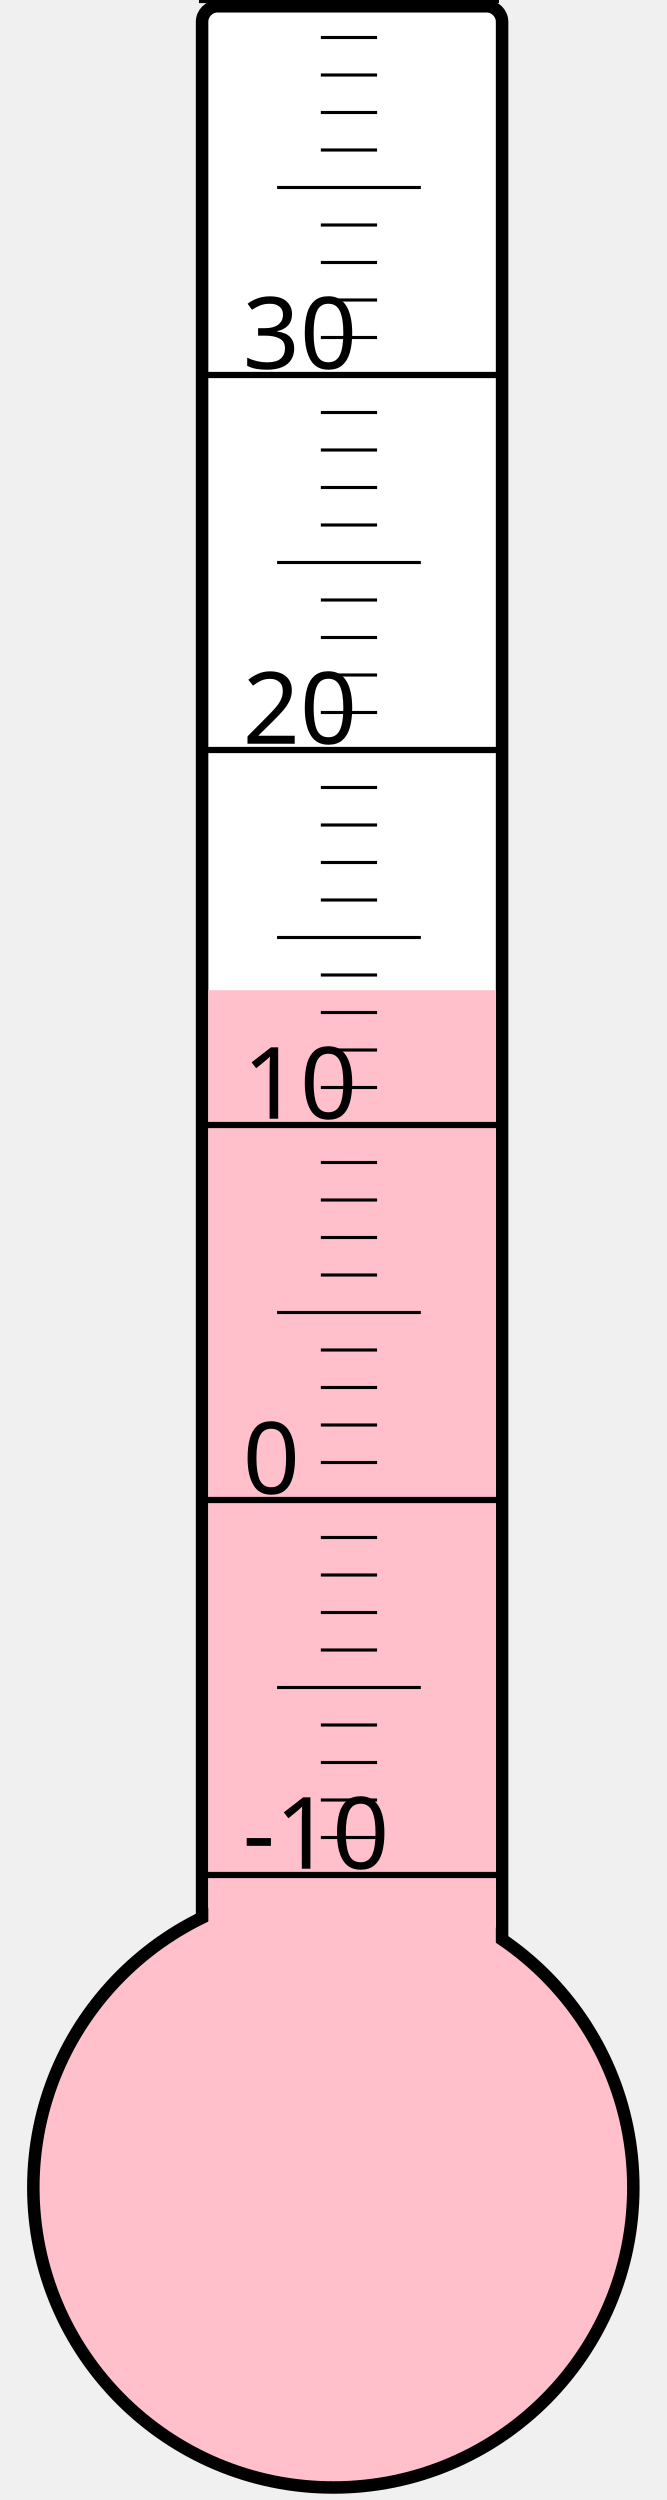
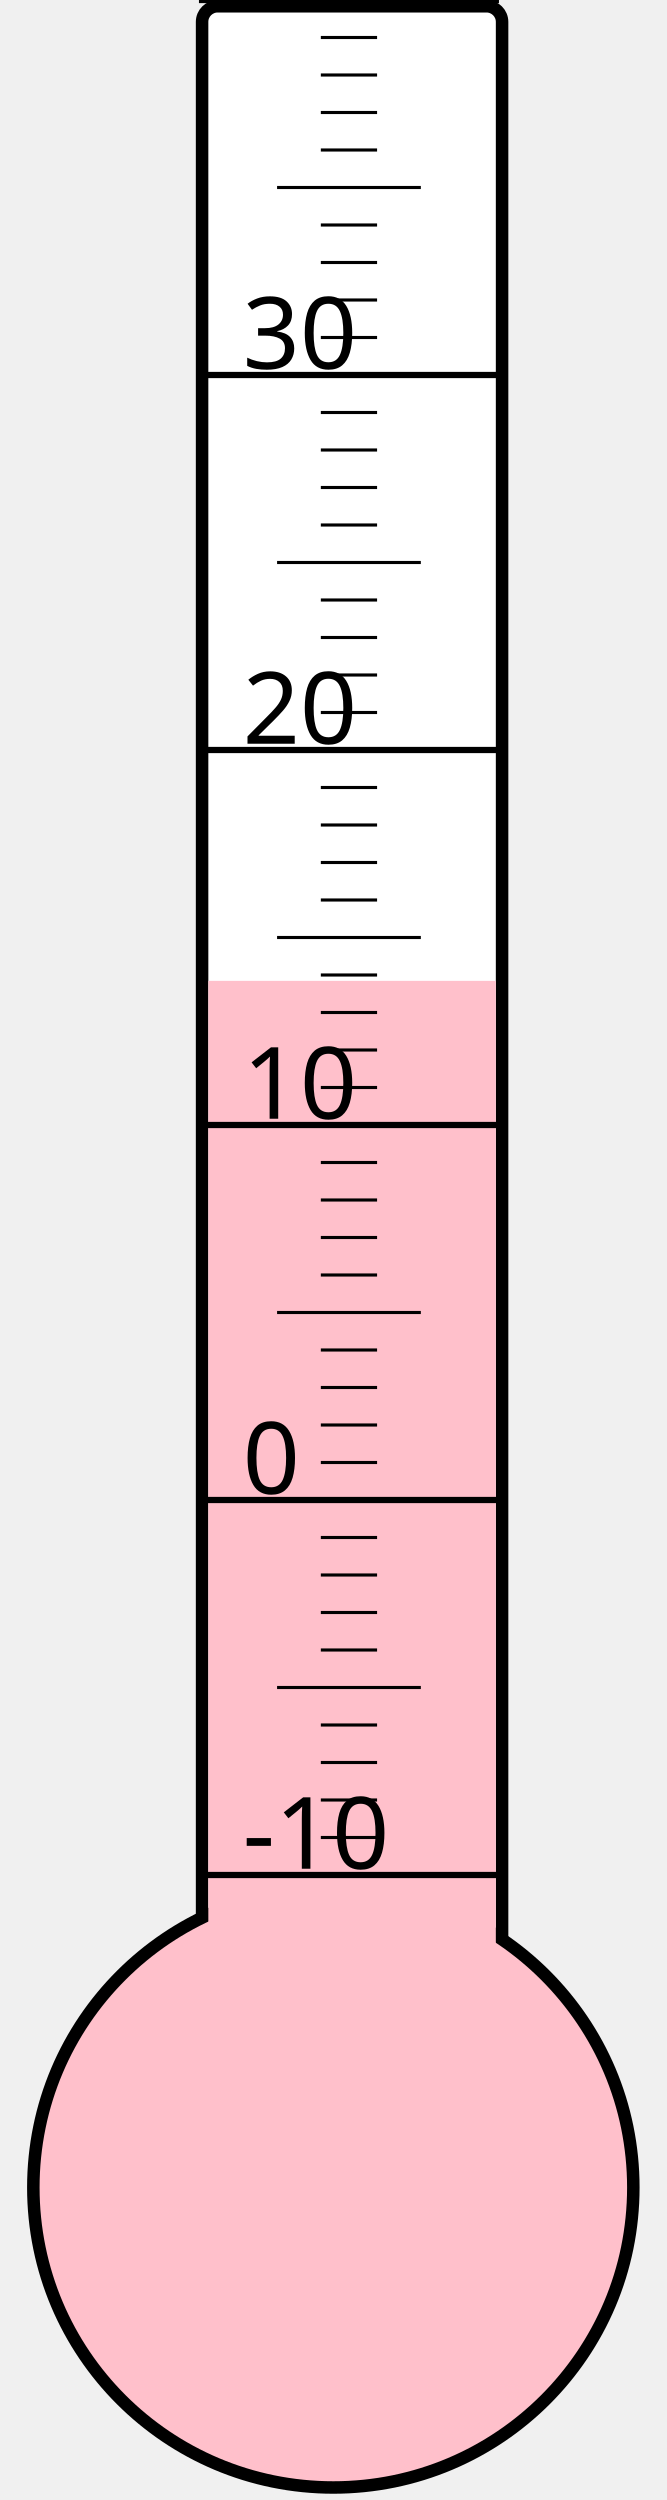
<svg xmlns="http://www.w3.org/2000/svg" width="40px" height="150px" viewBox="0 0 200 800">
  <rect width="200" height="800" x="0" y="0" style="fill: #ffffeb; fill-opacity: 0;" />
  <rect width="96" height="680" x="58" y="2" rx="5" ry="5" style="fill: white; fill-opacity: 1; stroke: black; stroke-width: 4;" />
  <circle cx="100" cy="700" r="96" style="fill: pink; stroke: black; stroke-width: 4;" />
-   <rect width="92" height="383.125" x="60" y="316.875" style="fill: pink; fill-opacity: 1; stroke-width: 0;" />
+   <rect width="92" height="386.125" x="60" y="313.875" style="fill: pink; fill-opacity: 1; stroke-width: 0;" />
  <text x="71" y="598" style="font-family: sans-serif; font-size: 24pt;">-10</text>
  <text x="71" y="478" style="font-family: sans-serif; font-size: 24pt;">0</text>
  <text x="71" y="358" style="font-family: sans-serif; font-size: 24pt;">10</text>
  <text x="71" y="238" style="font-family: sans-serif; font-size: 24pt;">20</text>
  <text x="71" y="118" style="font-family: sans-serif; font-size: 24pt;">30</text>
  <g style="stroke: black;">
    <line x1="57" y1="600" x2="153" y2="600" style="stroke-width: 2;" />
    <line x1="96" y1="588" x2="114" y2="588" style="stroke-width: 1;" />
    <line x1="96" y1="576" x2="114" y2="576" style="stroke-width: 1;" />
    <line x1="96" y1="564" x2="114" y2="564" style="stroke-width: 1;" />
    <line x1="96" y1="552" x2="114" y2="552" style="stroke-width: 1;" />
    <line x1="82" y1="540" x2="128" y2="540" style="stroke-width: 1;" />
    <line x1="96" y1="528" x2="114" y2="528" style="stroke-width: 1;" />
    <line x1="96" y1="516" x2="114" y2="516" style="stroke-width: 1;" />
    <line x1="96" y1="504" x2="114" y2="504" style="stroke-width: 1;" />
    <line x1="96" y1="492" x2="114" y2="492" style="stroke-width: 1;" />
    <line x1="57" y1="480" x2="153" y2="480" style="stroke-width: 2;" />
    <line x1="96" y1="468" x2="114" y2="468" style="stroke-width: 1;" />
    <line x1="96" y1="456" x2="114" y2="456" style="stroke-width: 1;" />
    <line x1="96" y1="444" x2="114" y2="444" style="stroke-width: 1;" />
    <line x1="96" y1="432" x2="114" y2="432" style="stroke-width: 1;" />
    <line x1="82" y1="420" x2="128" y2="420" style="stroke-width: 1;" />
    <line x1="96" y1="408" x2="114" y2="408" style="stroke-width: 1;" />
    <line x1="96" y1="396" x2="114" y2="396" style="stroke-width: 1;" />
    <line x1="96" y1="384" x2="114" y2="384" style="stroke-width: 1;" />
    <line x1="96" y1="372" x2="114" y2="372" style="stroke-width: 1;" />
    <line x1="57" y1="360" x2="153" y2="360" style="stroke-width: 2;" />
    <line x1="96" y1="348" x2="114" y2="348" style="stroke-width: 1;" />
    <line x1="96" y1="336" x2="114" y2="336" style="stroke-width: 1;" />
    <line x1="96" y1="324" x2="114" y2="324" style="stroke-width: 1;" />
    <line x1="96" y1="312" x2="114" y2="312" style="stroke-width: 1;" />
    <line x1="82" y1="300" x2="128" y2="300" style="stroke-width: 1;" />
    <line x1="96" y1="288" x2="114" y2="288" style="stroke-width: 1;" />
    <line x1="96" y1="276" x2="114" y2="276" style="stroke-width: 1;" />
    <line x1="96" y1="264" x2="114" y2="264" style="stroke-width: 1;" />
    <line x1="96" y1="252" x2="114" y2="252" style="stroke-width: 1;" />
    <line x1="57" y1="240" x2="153" y2="240" style="stroke-width: 2;" />
    <line x1="96" y1="228" x2="114" y2="228" style="stroke-width: 1;" />
    <line x1="96" y1="216" x2="114" y2="216" style="stroke-width: 1;" />
    <line x1="96" y1="204" x2="114" y2="204" style="stroke-width: 1;" />
    <line x1="96" y1="192" x2="114" y2="192" style="stroke-width: 1;" />
    <line x1="82" y1="180" x2="128" y2="180" style="stroke-width: 1;" />
    <line x1="96" y1="168" x2="114" y2="168" style="stroke-width: 1;" />
    <line x1="96" y1="156" x2="114" y2="156" style="stroke-width: 1;" />
    <line x1="96" y1="144" x2="114" y2="144" style="stroke-width: 1;" />
    <line x1="96" y1="132" x2="114" y2="132" style="stroke-width: 1;" />
    <line x1="57" y1="120" x2="153" y2="120" style="stroke-width: 2;" />
    <line x1="96" y1="108" x2="114" y2="108" style="stroke-width: 1;" />
    <line x1="96" y1="96" x2="114" y2="96" style="stroke-width: 1;" />
    <line x1="96" y1="84" x2="114" y2="84" style="stroke-width: 1;" />
    <line x1="96" y1="72" x2="114" y2="72" style="stroke-width: 1;" />
    <line x1="82" y1="60" x2="128" y2="60" style="stroke-width: 1;" />
    <line x1="96" y1="48" x2="114" y2="48" style="stroke-width: 1;" />
    <line x1="96" y1="36" x2="114" y2="36" style="stroke-width: 1;" />
    <line x1="96" y1="24" x2="114" y2="24" style="stroke-width: 1;" />
    <line x1="96" y1="12" x2="114" y2="12" style="stroke-width: 1;" />
    <line x1="57" y1="0" x2="153" y2="0" style="stroke-width: 2;" />
  </g>
</svg>
